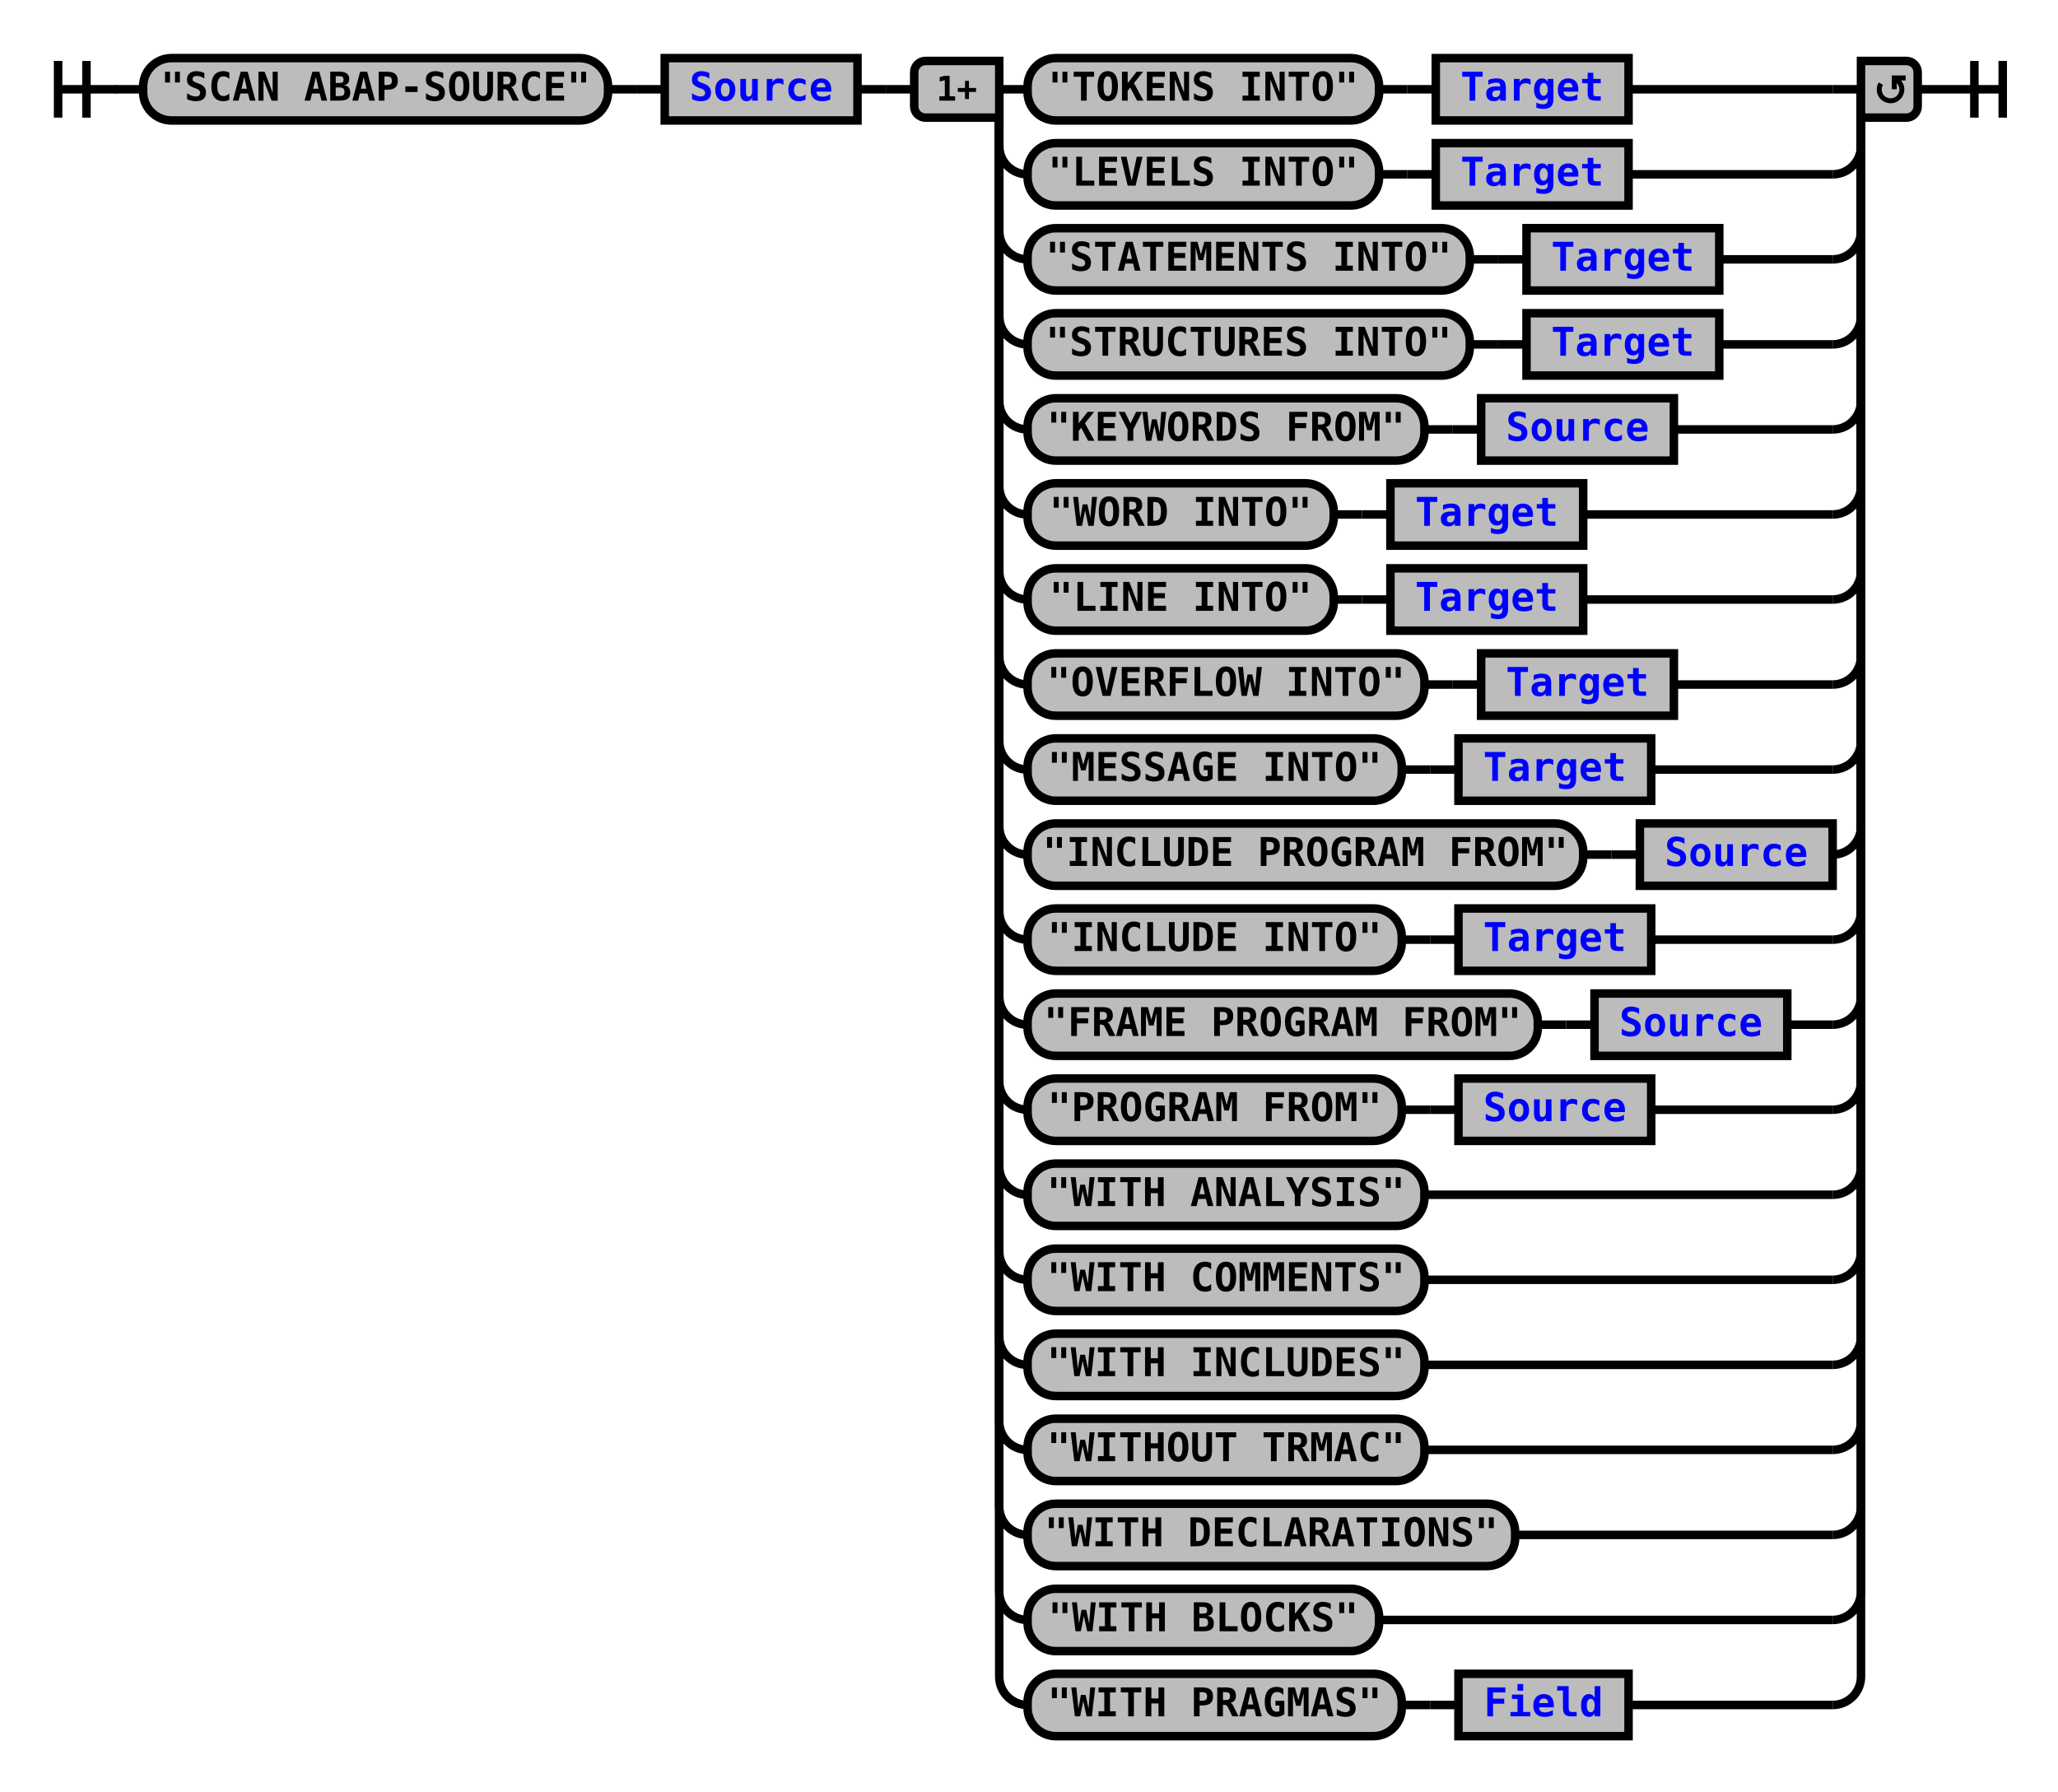
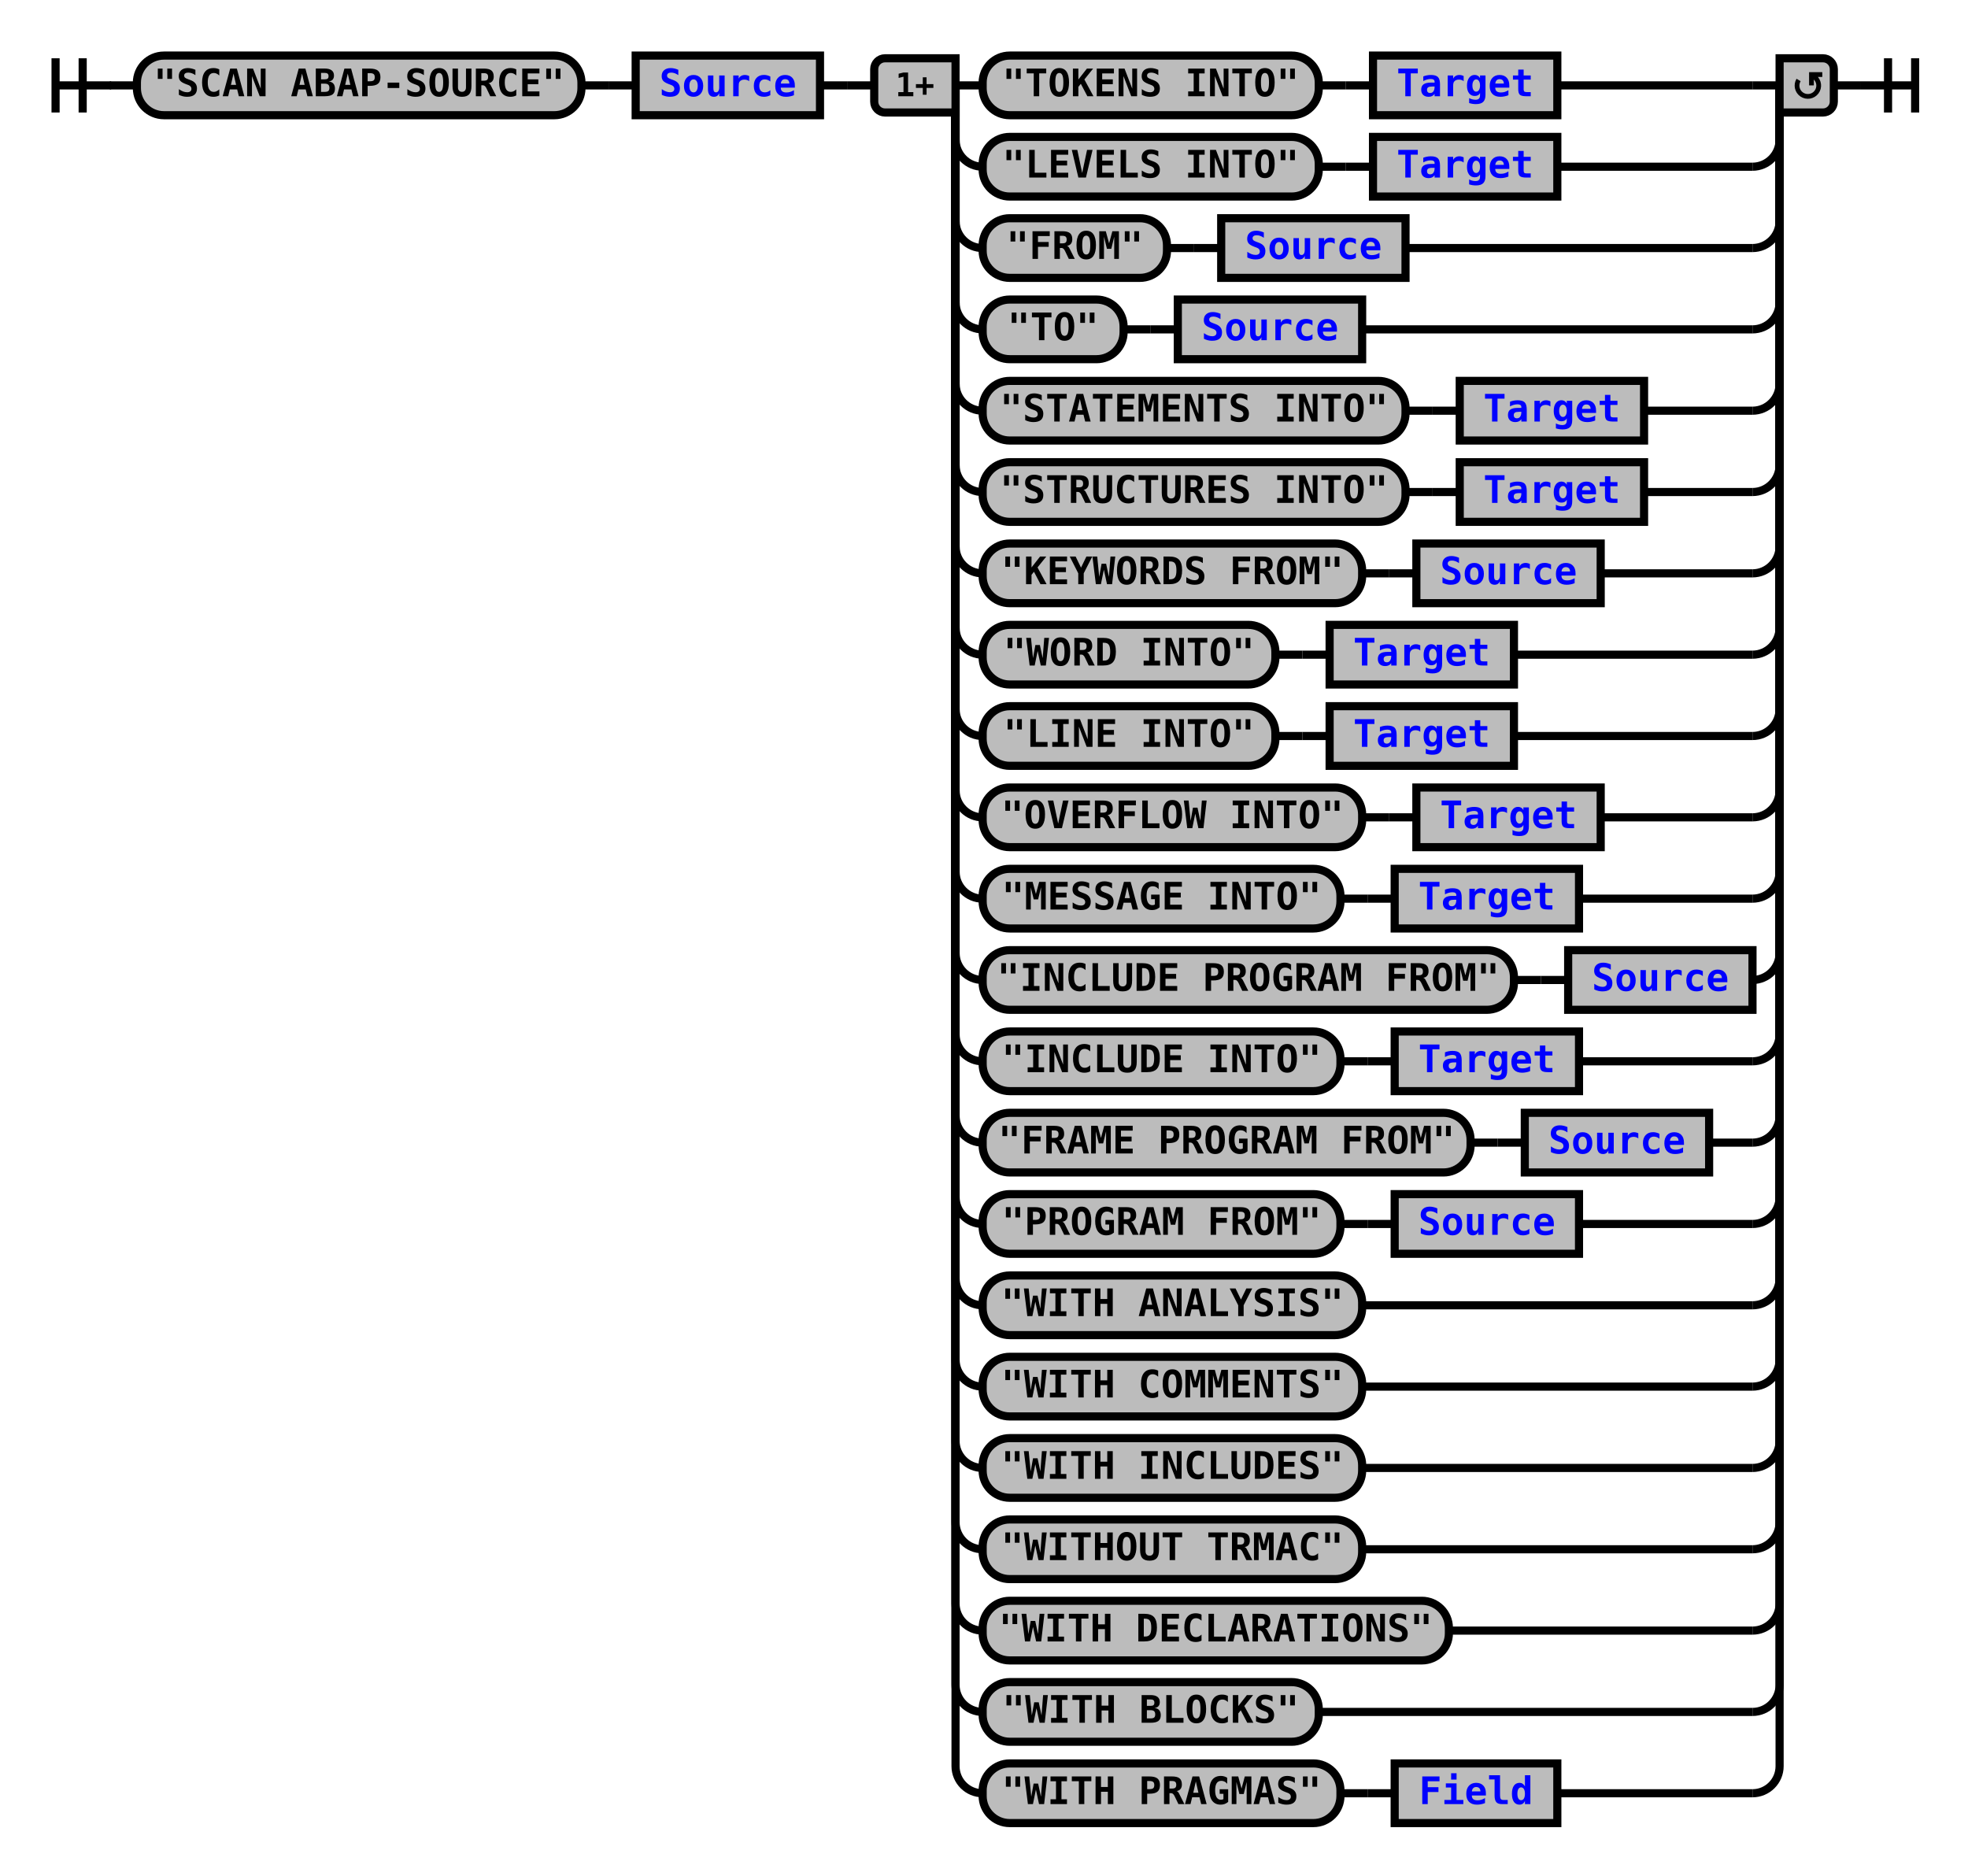
- <svg xmlns="http://www.w3.org/2000/svg" xmlns:xlink="http://www.w3.org/1999/xlink" class="railroad-diagram" width="726" height="632" viewBox="0 0 726 632">
+ <svg xmlns="http://www.w3.org/2000/svg" xmlns:xlink="http://www.w3.org/1999/xlink" class="railroad-diagram" width="726" height="692" viewBox="0 0 726 692">
  <defs>
    <style type="text/css">
path {
stroke-width: 3;
stroke: black;
fill: rgba(0,0,0,0);
}
text {
font: bold 14px monospace;
text-anchor: middle;
}
text.diagram-text {
font-size: 12px;
}
a {
fill: blue;
}
text.diagram-arrow {
font-size: 16px;
}
text.label {
text-anchor: start;
}
text.comment {
font: italic 12px monospace;
}
rect {
stroke-width: 3;
stroke: black;
fill: #BCBCBC;
}
path.diagram-text {
stroke-width: 3;
stroke: black;
fill: #BCBCBC;
cursor: help;
}
</style>
  </defs>
  <g transform="translate(.5 .5)">
    <path d="M 20 21 v 20 m 10 -20 v 20 m -10 -10 h 20.5" />
    <path d="M40 31h10" />
    <g>
      <path d="M50 31h0" />
      <path d="M676 31h0" />
      <g class="terminal">
        <path d="M50 31h0" />
        <path d="M214 31h0" />
        <rect x="50" y="20" width="164" height="22" rx="10" ry="10" />
        <text x="132" y="35">"SCAN ABAP-SOURCE"</text>
      </g>
      <path d="M214 31h10" />
      <path d="M224 31h10" />
      <g class="non-terminal">
        <path d="M234 31h0" />
        <path d="M302 31h0" />
        <rect x="234" y="20" width="68" height="22" />
        <a xlink:href="reuse_source.svg">
          <text x="268" y="35">Source</text>
        </a>
      </g>
      <path d="M302 31h10" />
      <path d="M312 31h10" />
      <g>
        <path d="M322 31h0" />
        <path d="M676 31h0" />
        <path d="M352 31h10" />
        <g>
          <path d="M362 31h0" />
          <path d="M574 31h72" />
          <g class="terminal">
            <path d="M362 31h0" />
            <path d="M486 31h0" />
            <rect x="362" y="20" width="124" height="22" rx="10" ry="10" />
            <text x="424" y="35">"TOKENS INTO"</text>
          </g>
          <path d="M486 31h10" />
          <path d="M496 31h10" />
          <g class="non-terminal">
            <path d="M506 31h0" />
            <path d="M574 31h0" />
            <rect x="506" y="20" width="68" height="22" />
            <a xlink:href="reuse_target.svg">
              <text x="540" y="35">Target</text>
            </a>
          </g>
        </g>
        <path d="M646 31h10" />
        <path d="M352 31v20a10 10 0 0 0 10 10" />
        <g>
          <path d="M362 61h0" />
          <path d="M574 61h72" />
          <g class="terminal">
            <path d="M362 61h0" />
            <path d="M486 61h0" />
            <rect x="362" y="50" width="124" height="22" rx="10" ry="10" />
            <text x="424" y="65">"LEVELS INTO"</text>
          </g>
          <path d="M486 61h10" />
          <path d="M496 61h10" />
          <g class="non-terminal">
            <path d="M506 61h0" />
            <path d="M574 61h0" />
            <rect x="506" y="50" width="68" height="22" />
            <a xlink:href="reuse_target.svg">
              <text x="540" y="65">Target</text>
            </a>
          </g>
        </g>
        <path d="M646 61a10 10 0 0 0 10 -10v-20" />
        <path d="M352 31v50a10 10 0 0 0 10 10" />
        <g>
          <path d="M362 91h0" />
-           <path d="M606 91h40" />
+           <path d="M518 91h128" />
          <g class="terminal">
            <path d="M362 91h0" />
+             <path d="M430 91h0" />
+             <rect x="362" y="80" width="68" height="22" rx="10" ry="10" />
+             <text x="396" y="95">"FROM"</text>
+           </g>
+           <path d="M430 91h10" />
+           <path d="M440 91h10" />
+           <g class="non-terminal">
+             <path d="M450 91h0" />
            <path d="M518 91h0" />
-             <rect x="362" y="80" width="156" height="22" rx="10" ry="10" />
-             <text x="440" y="95">"STATEMENTS INTO"</text>
-           </g>
-           <path d="M518 91h10" />
-           <path d="M528 91h10" />
-           <g class="non-terminal">
-             <path d="M538 91h0" />
-             <path d="M606 91h0" />
-             <rect x="538" y="80" width="68" height="22" />
-             <a xlink:href="reuse_target.svg">
-               <text x="572" y="95">Target</text>
+             <rect x="450" y="80" width="68" height="22" />
+             <a xlink:href="reuse_source.svg">
+               <text x="484" y="95">Source</text>
            </a>
          </g>
        </g>
        <path d="M646 91a10 10 0 0 0 10 -10v-50" />
        <path d="M352 31v80a10 10 0 0 0 10 10" />
        <g>
          <path d="M362 121h0" />
-           <path d="M606 121h40" />
+           <path d="M502 121h144" />
          <g class="terminal">
            <path d="M362 121h0" />
-             <path d="M518 121h0" />
-             <rect x="362" y="110" width="156" height="22" rx="10" ry="10" />
-             <text x="440" y="125">"STRUCTURES INTO"</text>
-           </g>
-           <path d="M518 121h10" />
-           <path d="M528 121h10" />
-           <g class="non-terminal">
-             <path d="M538 121h0" />
-             <path d="M606 121h0" />
-             <rect x="538" y="110" width="68" height="22" />
-             <a xlink:href="reuse_target.svg">
-               <text x="572" y="125">Target</text>
+             <path d="M414 121h0" />
+             <rect x="362" y="110" width="52" height="22" rx="10" ry="10" />
+             <text x="388" y="125">"TO"</text>
+           </g>
+           <path d="M414 121h10" />
+           <path d="M424 121h10" />
+           <g class="non-terminal">
+             <path d="M434 121h0" />
+             <path d="M502 121h0" />
+             <rect x="434" y="110" width="68" height="22" />
+             <a xlink:href="reuse_source.svg">
+               <text x="468" y="125">Source</text>
            </a>
          </g>
        </g>
        <path d="M646 121a10 10 0 0 0 10 -10v-80" />
        <path d="M352 31v110a10 10 0 0 0 10 10" />
        <g>
          <path d="M362 151h0" />
-           <path d="M590 151h56" />
+           <path d="M606 151h40" />
          <g class="terminal">
            <path d="M362 151h0" />
-             <path d="M502 151h0" />
-             <rect x="362" y="140" width="140" height="22" rx="10" ry="10" />
-             <text x="432" y="155">"KEYWORDS FROM"</text>
-           </g>
-           <path d="M502 151h10" />
-           <path d="M512 151h10" />
-           <g class="non-terminal">
-             <path d="M522 151h0" />
-             <path d="M590 151h0" />
-             <rect x="522" y="140" width="68" height="22" />
-             <a xlink:href="reuse_source.svg">
-               <text x="556" y="155">Source</text>
+             <path d="M518 151h0" />
+             <rect x="362" y="140" width="156" height="22" rx="10" ry="10" />
+             <text x="440" y="155">"STATEMENTS INTO"</text>
+           </g>
+           <path d="M518 151h10" />
+           <path d="M528 151h10" />
+           <g class="non-terminal">
+             <path d="M538 151h0" />
+             <path d="M606 151h0" />
+             <rect x="538" y="140" width="68" height="22" />
+             <a xlink:href="reuse_target.svg">
+               <text x="572" y="155">Target</text>
            </a>
          </g>
        </g>
        <path d="M646 151a10 10 0 0 0 10 -10v-110" />
        <path d="M352 31v140a10 10 0 0 0 10 10" />
        <g>
          <path d="M362 181h0" />
-           <path d="M558 181h88" />
+           <path d="M606 181h40" />
          <g class="terminal">
            <path d="M362 181h0" />
-             <path d="M470 181h0" />
-             <rect x="362" y="170" width="108" height="22" rx="10" ry="10" />
-             <text x="416" y="185">"WORD INTO"</text>
-           </g>
-           <path d="M470 181h10" />
-           <path d="M480 181h10" />
-           <g class="non-terminal">
-             <path d="M490 181h0" />
-             <path d="M558 181h0" />
-             <rect x="490" y="170" width="68" height="22" />
-             <a xlink:href="reuse_target.svg">
-               <text x="524" y="185">Target</text>
+             <path d="M518 181h0" />
+             <rect x="362" y="170" width="156" height="22" rx="10" ry="10" />
+             <text x="440" y="185">"STRUCTURES INTO"</text>
+           </g>
+           <path d="M518 181h10" />
+           <path d="M528 181h10" />
+           <g class="non-terminal">
+             <path d="M538 181h0" />
+             <path d="M606 181h0" />
+             <rect x="538" y="170" width="68" height="22" />
+             <a xlink:href="reuse_target.svg">
+               <text x="572" y="185">Target</text>
            </a>
          </g>
        </g>
        <path d="M646 181a10 10 0 0 0 10 -10v-140" />
        <path d="M352 31v170a10 10 0 0 0 10 10" />
        <g>
          <path d="M362 211h0" />
-           <path d="M558 211h88" />
+           <path d="M590 211h56" />
          <g class="terminal">
            <path d="M362 211h0" />
-             <path d="M470 211h0" />
-             <rect x="362" y="200" width="108" height="22" rx="10" ry="10" />
-             <text x="416" y="215">"LINE INTO"</text>
-           </g>
-           <path d="M470 211h10" />
-           <path d="M480 211h10" />
-           <g class="non-terminal">
-             <path d="M490 211h0" />
-             <path d="M558 211h0" />
-             <rect x="490" y="200" width="68" height="22" />
-             <a xlink:href="reuse_target.svg">
-               <text x="524" y="215">Target</text>
+             <path d="M502 211h0" />
+             <rect x="362" y="200" width="140" height="22" rx="10" ry="10" />
+             <text x="432" y="215">"KEYWORDS FROM"</text>
+           </g>
+           <path d="M502 211h10" />
+           <path d="M512 211h10" />
+           <g class="non-terminal">
+             <path d="M522 211h0" />
+             <path d="M590 211h0" />
+             <rect x="522" y="200" width="68" height="22" />
+             <a xlink:href="reuse_source.svg">
+               <text x="556" y="215">Source</text>
            </a>
          </g>
        </g>
        <path d="M646 211a10 10 0 0 0 10 -10v-170" />
        <path d="M352 31v200a10 10 0 0 0 10 10" />
        <g>
          <path d="M362 241h0" />
-           <path d="M590 241h56" />
+           <path d="M558 241h88" />
          <g class="terminal">
            <path d="M362 241h0" />
-             <path d="M502 241h0" />
-             <rect x="362" y="230" width="140" height="22" rx="10" ry="10" />
-             <text x="432" y="245">"OVERFLOW INTO"</text>
-           </g>
-           <path d="M502 241h10" />
-           <path d="M512 241h10" />
-           <g class="non-terminal">
-             <path d="M522 241h0" />
-             <path d="M590 241h0" />
-             <rect x="522" y="230" width="68" height="22" />
-             <a xlink:href="reuse_target.svg">
-               <text x="556" y="245">Target</text>
+             <path d="M470 241h0" />
+             <rect x="362" y="230" width="108" height="22" rx="10" ry="10" />
+             <text x="416" y="245">"WORD INTO"</text>
+           </g>
+           <path d="M470 241h10" />
+           <path d="M480 241h10" />
+           <g class="non-terminal">
+             <path d="M490 241h0" />
+             <path d="M558 241h0" />
+             <rect x="490" y="230" width="68" height="22" />
+             <a xlink:href="reuse_target.svg">
+               <text x="524" y="245">Target</text>
            </a>
          </g>
        </g>
        <path d="M646 241a10 10 0 0 0 10 -10v-200" />
        <path d="M352 31v230a10 10 0 0 0 10 10" />
        <g>
          <path d="M362 271h0" />
-           <path d="M582 271h64" />
+           <path d="M558 271h88" />
          <g class="terminal">
            <path d="M362 271h0" />
-             <path d="M494 271h0" />
-             <rect x="362" y="260" width="132" height="22" rx="10" ry="10" />
-             <text x="428" y="275">"MESSAGE INTO"</text>
-           </g>
-           <path d="M494 271h10" />
-           <path d="M504 271h10" />
-           <g class="non-terminal">
-             <path d="M514 271h0" />
-             <path d="M582 271h0" />
-             <rect x="514" y="260" width="68" height="22" />
-             <a xlink:href="reuse_target.svg">
-               <text x="548" y="275">Target</text>
+             <path d="M470 271h0" />
+             <rect x="362" y="260" width="108" height="22" rx="10" ry="10" />
+             <text x="416" y="275">"LINE INTO"</text>
+           </g>
+           <path d="M470 271h10" />
+           <path d="M480 271h10" />
+           <g class="non-terminal">
+             <path d="M490 271h0" />
+             <path d="M558 271h0" />
+             <rect x="490" y="260" width="68" height="22" />
+             <a xlink:href="reuse_target.svg">
+               <text x="524" y="275">Target</text>
            </a>
          </g>
        </g>
        <path d="M646 271a10 10 0 0 0 10 -10v-230" />
        <path d="M352 31v260a10 10 0 0 0 10 10" />
        <g>
          <path d="M362 301h0" />
-           <path d="M646 301h0" />
+           <path d="M590 301h56" />
          <g class="terminal">
            <path d="M362 301h0" />
-             <path d="M558 301h0" />
-             <rect x="362" y="290" width="196" height="22" rx="10" ry="10" />
-             <text x="460" y="305">"INCLUDE PROGRAM FROM"</text>
-           </g>
-           <path d="M558 301h10" />
-           <path d="M568 301h10" />
-           <g class="non-terminal">
-             <path d="M578 301h0" />
-             <path d="M646 301h0" />
-             <rect x="578" y="290" width="68" height="22" />
-             <a xlink:href="reuse_source.svg">
-               <text x="612" y="305">Source</text>
+             <path d="M502 301h0" />
+             <rect x="362" y="290" width="140" height="22" rx="10" ry="10" />
+             <text x="432" y="305">"OVERFLOW INTO"</text>
+           </g>
+           <path d="M502 301h10" />
+           <path d="M512 301h10" />
+           <g class="non-terminal">
+             <path d="M522 301h0" />
+             <path d="M590 301h0" />
+             <rect x="522" y="290" width="68" height="22" />
+             <a xlink:href="reuse_target.svg">
+               <text x="556" y="305">Target</text>
            </a>
          </g>
        </g>
        <path d="M646 301a10 10 0 0 0 10 -10v-260" />
        <path d="M352 31v290a10 10 0 0 0 10 10" />
        <g>
          <path d="M362 331h0" />
          <path d="M582 331h64" />
          <g class="terminal">
            <path d="M362 331h0" />
            <path d="M494 331h0" />
            <rect x="362" y="320" width="132" height="22" rx="10" ry="10" />
-             <text x="428" y="335">"INCLUDE INTO"</text>
+             <text x="428" y="335">"MESSAGE INTO"</text>
          </g>
          <path d="M494 331h10" />
          <path d="M504 331h10" />
          <g class="non-terminal">
            <path d="M514 331h0" />
            <path d="M582 331h0" />
            <rect x="514" y="320" width="68" height="22" />
            <a xlink:href="reuse_target.svg">
              <text x="548" y="335">Target</text>
            </a>
          </g>
        </g>
        <path d="M646 331a10 10 0 0 0 10 -10v-290" />
        <path d="M352 31v320a10 10 0 0 0 10 10" />
        <g>
          <path d="M362 361h0" />
-           <path d="M630 361h16" />
+           <path d="M646 361h0" />
          <g class="terminal">
            <path d="M362 361h0" />
-             <path d="M542 361h0" />
-             <rect x="362" y="350" width="180" height="22" rx="10" ry="10" />
-             <text x="452" y="365">"FRAME PROGRAM FROM"</text>
-           </g>
-           <path d="M542 361h10" />
-           <path d="M552 361h10" />
-           <g class="non-terminal">
-             <path d="M562 361h0" />
-             <path d="M630 361h0" />
-             <rect x="562" y="350" width="68" height="22" />
-             <a xlink:href="reuse_source.svg">
-               <text x="596" y="365">Source</text>
+             <path d="M558 361h0" />
+             <rect x="362" y="350" width="196" height="22" rx="10" ry="10" />
+             <text x="460" y="365">"INCLUDE PROGRAM FROM"</text>
+           </g>
+           <path d="M558 361h10" />
+           <path d="M568 361h10" />
+           <g class="non-terminal">
+             <path d="M578 361h0" />
+             <path d="M646 361h0" />
+             <rect x="578" y="350" width="68" height="22" />
+             <a xlink:href="reuse_source.svg">
+               <text x="612" y="365">Source</text>
            </a>
          </g>
        </g>
        <path d="M646 361a10 10 0 0 0 10 -10v-320" />
        <path d="M352 31v350a10 10 0 0 0 10 10" />
        <g>
          <path d="M362 391h0" />
          <path d="M582 391h64" />
          <g class="terminal">
            <path d="M362 391h0" />
            <path d="M494 391h0" />
            <rect x="362" y="380" width="132" height="22" rx="10" ry="10" />
-             <text x="428" y="395">"PROGRAM FROM"</text>
+             <text x="428" y="395">"INCLUDE INTO"</text>
          </g>
          <path d="M494 391h10" />
          <path d="M504 391h10" />
          <g class="non-terminal">
            <path d="M514 391h0" />
            <path d="M582 391h0" />
            <rect x="514" y="380" width="68" height="22" />
-             <a xlink:href="reuse_source.svg">
-               <text x="548" y="395">Source</text>
+             <a xlink:href="reuse_target.svg">
+               <text x="548" y="395">Target</text>
            </a>
          </g>
        </g>
        <path d="M646 391a10 10 0 0 0 10 -10v-350" />
        <path d="M352 31v380a10 10 0 0 0 10 10" />
-         <g class="terminal">
+         <g>
          <path d="M362 421h0" />
-           <path d="M502 421h144" />
-           <rect x="362" y="410" width="140" height="22" rx="10" ry="10" />
-           <text x="432" y="425">"WITH ANALYSIS"</text>
+           <path d="M630 421h16" />
+           <g class="terminal">
+             <path d="M362 421h0" />
+             <path d="M542 421h0" />
+             <rect x="362" y="410" width="180" height="22" rx="10" ry="10" />
+             <text x="452" y="425">"FRAME PROGRAM FROM"</text>
+           </g>
+           <path d="M542 421h10" />
+           <path d="M552 421h10" />
+           <g class="non-terminal">
+             <path d="M562 421h0" />
+             <path d="M630 421h0" />
+             <rect x="562" y="410" width="68" height="22" />
+             <a xlink:href="reuse_source.svg">
+               <text x="596" y="425">Source</text>
+             </a>
+           </g>
        </g>
        <path d="M646 421a10 10 0 0 0 10 -10v-380" />
        <path d="M352 31v410a10 10 0 0 0 10 10" />
-         <g class="terminal">
+         <g>
          <path d="M362 451h0" />
-           <path d="M502 451h144" />
-           <rect x="362" y="440" width="140" height="22" rx="10" ry="10" />
-           <text x="432" y="455">"WITH COMMENTS"</text>
+           <path d="M582 451h64" />
+           <g class="terminal">
+             <path d="M362 451h0" />
+             <path d="M494 451h0" />
+             <rect x="362" y="440" width="132" height="22" rx="10" ry="10" />
+             <text x="428" y="455">"PROGRAM FROM"</text>
+           </g>
+           <path d="M494 451h10" />
+           <path d="M504 451h10" />
+           <g class="non-terminal">
+             <path d="M514 451h0" />
+             <path d="M582 451h0" />
+             <rect x="514" y="440" width="68" height="22" />
+             <a xlink:href="reuse_source.svg">
+               <text x="548" y="455">Source</text>
+             </a>
+           </g>
        </g>
        <path d="M646 451a10 10 0 0 0 10 -10v-410" />
        <path d="M352 31v440a10 10 0 0 0 10 10" />
        <g class="terminal">
          <path d="M362 481h0" />
          <path d="M502 481h144" />
          <rect x="362" y="470" width="140" height="22" rx="10" ry="10" />
-           <text x="432" y="485">"WITH INCLUDES"</text>
+           <text x="432" y="485">"WITH ANALYSIS"</text>
        </g>
        <path d="M646 481a10 10 0 0 0 10 -10v-440" />
        <path d="M352 31v470a10 10 0 0 0 10 10" />
        <g class="terminal">
          <path d="M362 511h0" />
          <path d="M502 511h144" />
          <rect x="362" y="500" width="140" height="22" rx="10" ry="10" />
-           <text x="432" y="515">"WITHOUT TRMAC"</text>
+           <text x="432" y="515">"WITH COMMENTS"</text>
        </g>
        <path d="M646 511a10 10 0 0 0 10 -10v-470" />
        <path d="M352 31v500a10 10 0 0 0 10 10" />
        <g class="terminal">
          <path d="M362 541h0" />
-           <path d="M534 541h112" />
-           <rect x="362" y="530" width="172" height="22" rx="10" ry="10" />
-           <text x="448" y="545">"WITH DECLARATIONS"</text>
+           <path d="M502 541h144" />
+           <rect x="362" y="530" width="140" height="22" rx="10" ry="10" />
+           <text x="432" y="545">"WITH INCLUDES"</text>
        </g>
        <path d="M646 541a10 10 0 0 0 10 -10v-500" />
        <path d="M352 31v530a10 10 0 0 0 10 10" />
        <g class="terminal">
          <path d="M362 571h0" />
-           <path d="M486 571h160" />
-           <rect x="362" y="560" width="124" height="22" rx="10" ry="10" />
-           <text x="424" y="575">"WITH BLOCKS"</text>
+           <path d="M502 571h144" />
+           <rect x="362" y="560" width="140" height="22" rx="10" ry="10" />
+           <text x="432" y="575">"WITHOUT TRMAC"</text>
        </g>
        <path d="M646 571a10 10 0 0 0 10 -10v-530" />
        <path d="M352 31v560a10 10 0 0 0 10 10" />
-         <g>
+         <g class="terminal">
          <path d="M362 601h0" />
-           <path d="M574 601h72" />
-           <g class="terminal">
-             <path d="M362 601h0" />
-             <path d="M494 601h0" />
-             <rect x="362" y="590" width="132" height="22" rx="10" ry="10" />
-             <text x="428" y="605">"WITH PRAGMAS"</text>
-           </g>
-           <path d="M494 601h10" />
-           <path d="M504 601h10" />
-           <g class="non-terminal">
-             <path d="M514 601h0" />
-             <path d="M574 601h0" />
-             <rect x="514" y="590" width="60" height="22" />
+           <path d="M534 601h112" />
+           <rect x="362" y="590" width="172" height="22" rx="10" ry="10" />
+           <text x="448" y="605">"WITH DECLARATIONS"</text>
+         </g>
+         <path d="M646 601a10 10 0 0 0 10 -10v-560" />
+         <path d="M352 31v590a10 10 0 0 0 10 10" />
+         <g class="terminal">
+           <path d="M362 631h0" />
+           <path d="M486 631h160" />
+           <rect x="362" y="620" width="124" height="22" rx="10" ry="10" />
+           <text x="424" y="635">"WITH BLOCKS"</text>
+         </g>
+         <path d="M646 631a10 10 0 0 0 10 -10v-590" />
+         <path d="M352 31v620a10 10 0 0 0 10 10" />
+         <g>
+           <path d="M362 661h0" />
+           <path d="M574 661h72" />
+           <g class="terminal">
+             <path d="M362 661h0" />
+             <path d="M494 661h0" />
+             <rect x="362" y="650" width="132" height="22" rx="10" ry="10" />
+             <text x="428" y="665">"WITH PRAGMAS"</text>
+           </g>
+           <path d="M494 661h10" />
+           <path d="M504 661h10" />
+           <g class="non-terminal">
+             <path d="M514 661h0" />
+             <path d="M574 661h0" />
+             <rect x="514" y="650" width="60" height="22" />
            <a xlink:href="reuse_field.svg">
-               <text x="544" y="605">Field</text>
-             </a>
-           </g>
-         </g>
-         <path d="M646 601a10 10 0 0 0 10 -10v-560" />
+               <text x="544" y="665">Field</text>
+             </a>
+           </g>
+         </g>
+         <path d="M646 661a10 10 0 0 0 10 -10v-620" />
        <g class="diagram-text">
          <path d="M 352 21 h -26 a 4 4 0 0 0 -4 4 v 12 a 4 4 0 0 0 4 4 h 26 z" class="diagram-text" />
          <text x="337" y="35" class="diagram-text">1+</text>
          <path d="M 656 21 h 16 a 4 4 0 0 1 4 4 v 12 a 4 4 0 0 1 -4 4 h -16 z" class="diagram-text" />
          <path d="M 663 29 a 4 4 0 1 0 6 -1 m 2.75 -1 h -4 v 4 m 0 -3 h 2" style="stroke-width: 1.75" />
        </g>
      </g>
    </g>
    <path d="M676 31h10" />
    <path d="M 686 31 h 20 m -10 -10 v 20 m 10 -20 v 20" />
  </g>
</svg>
